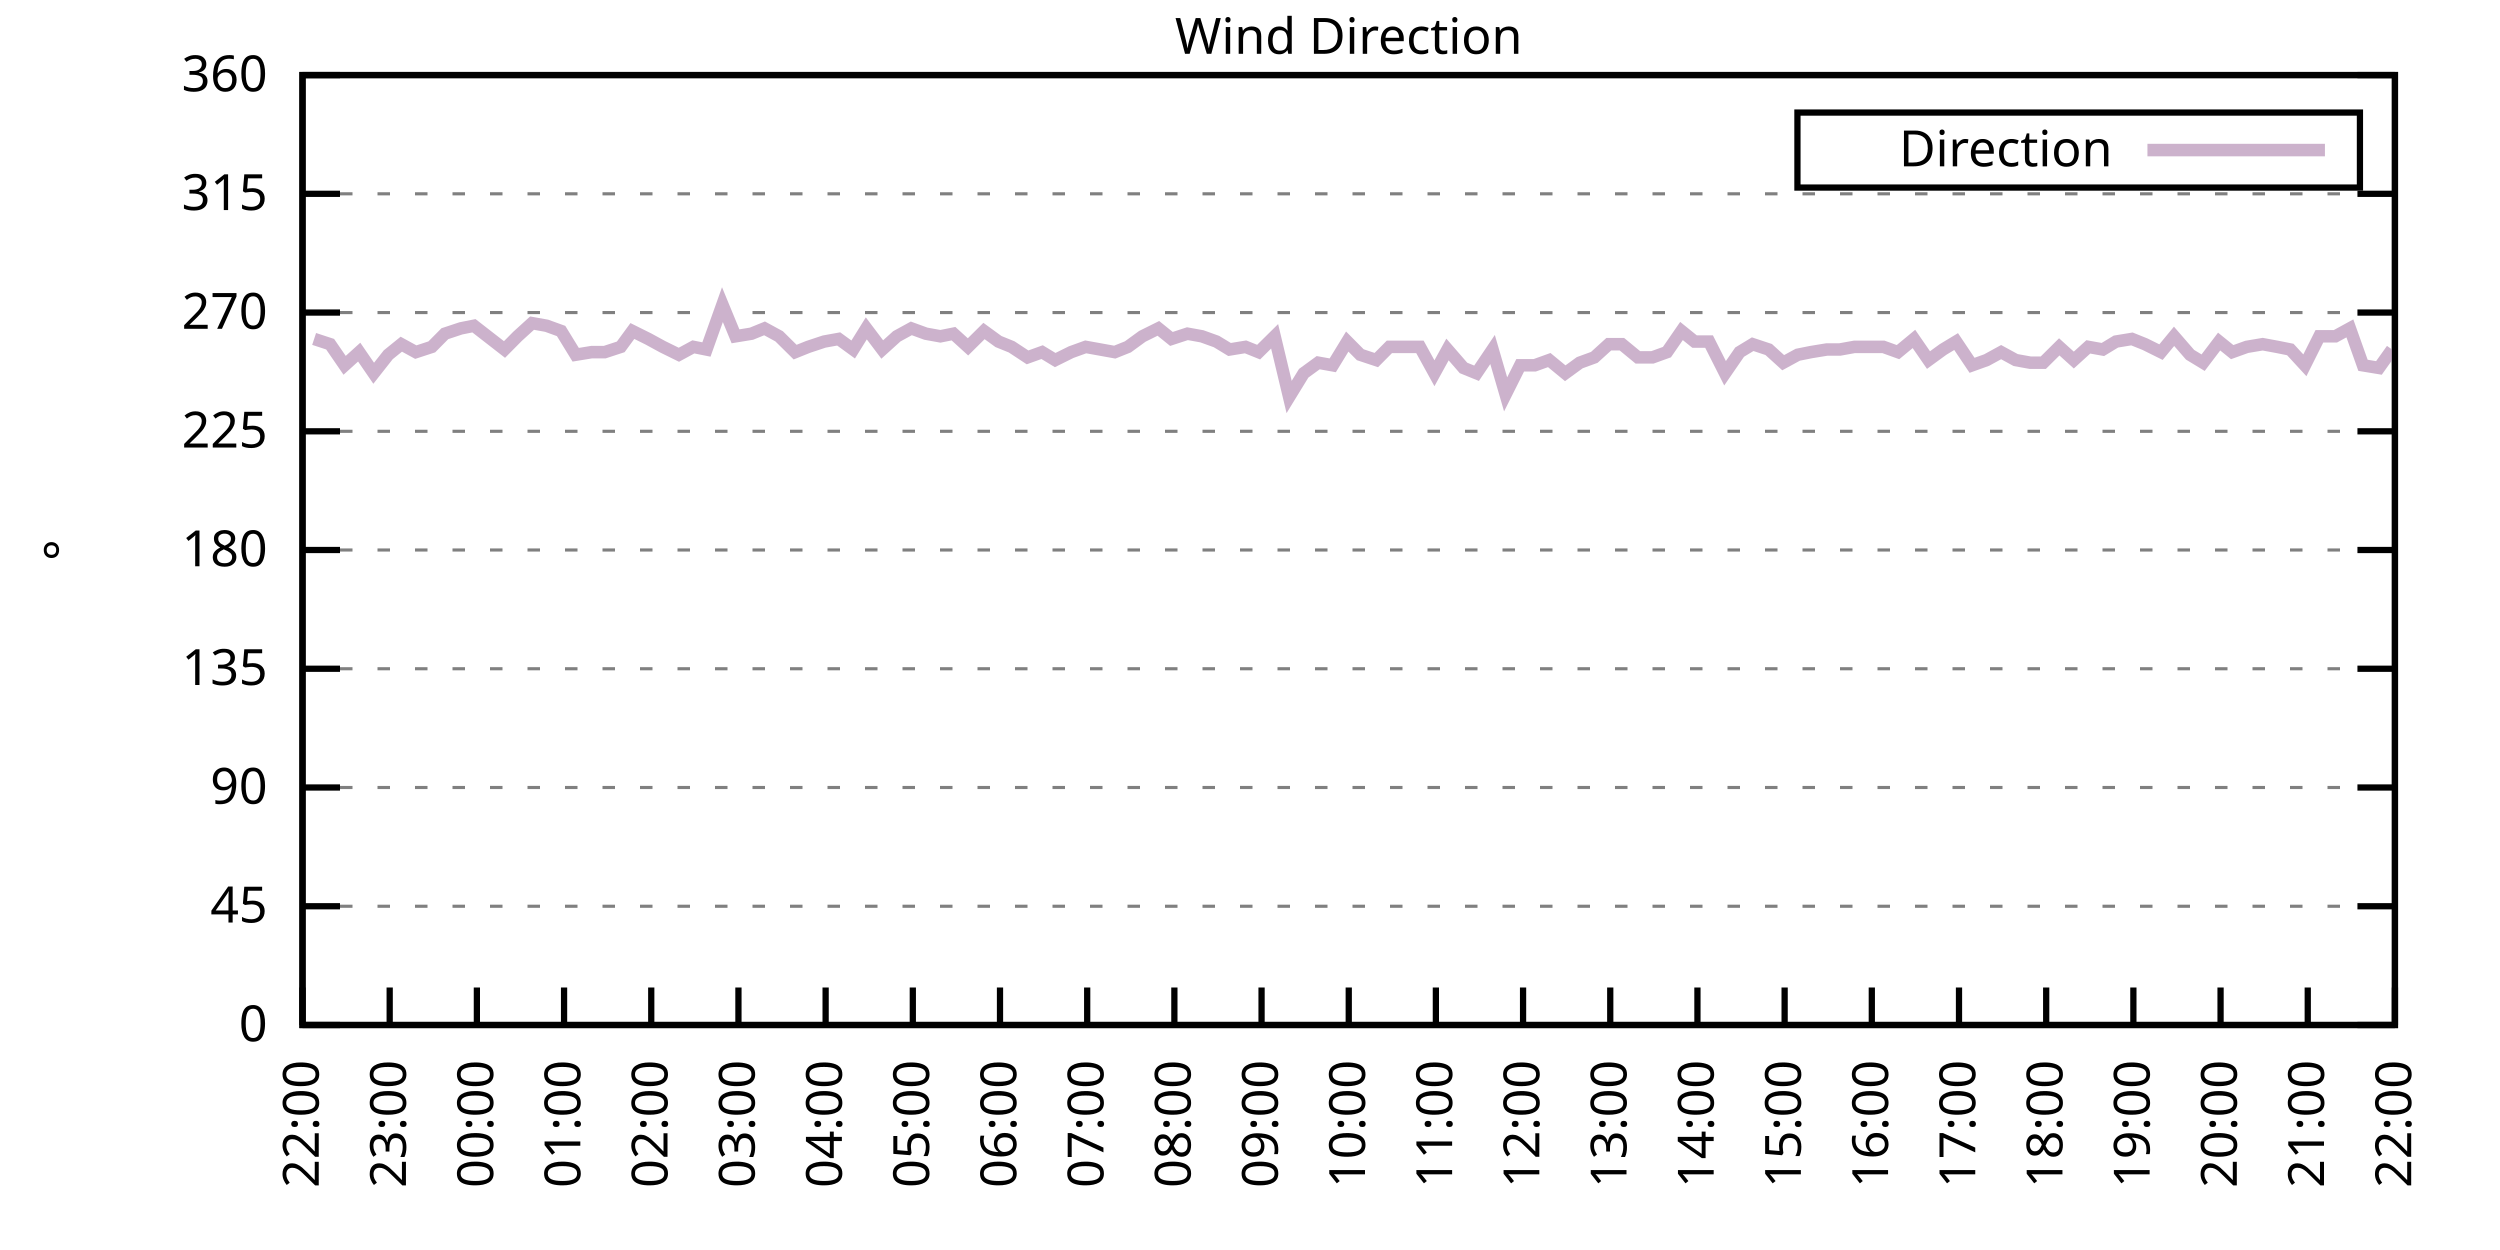
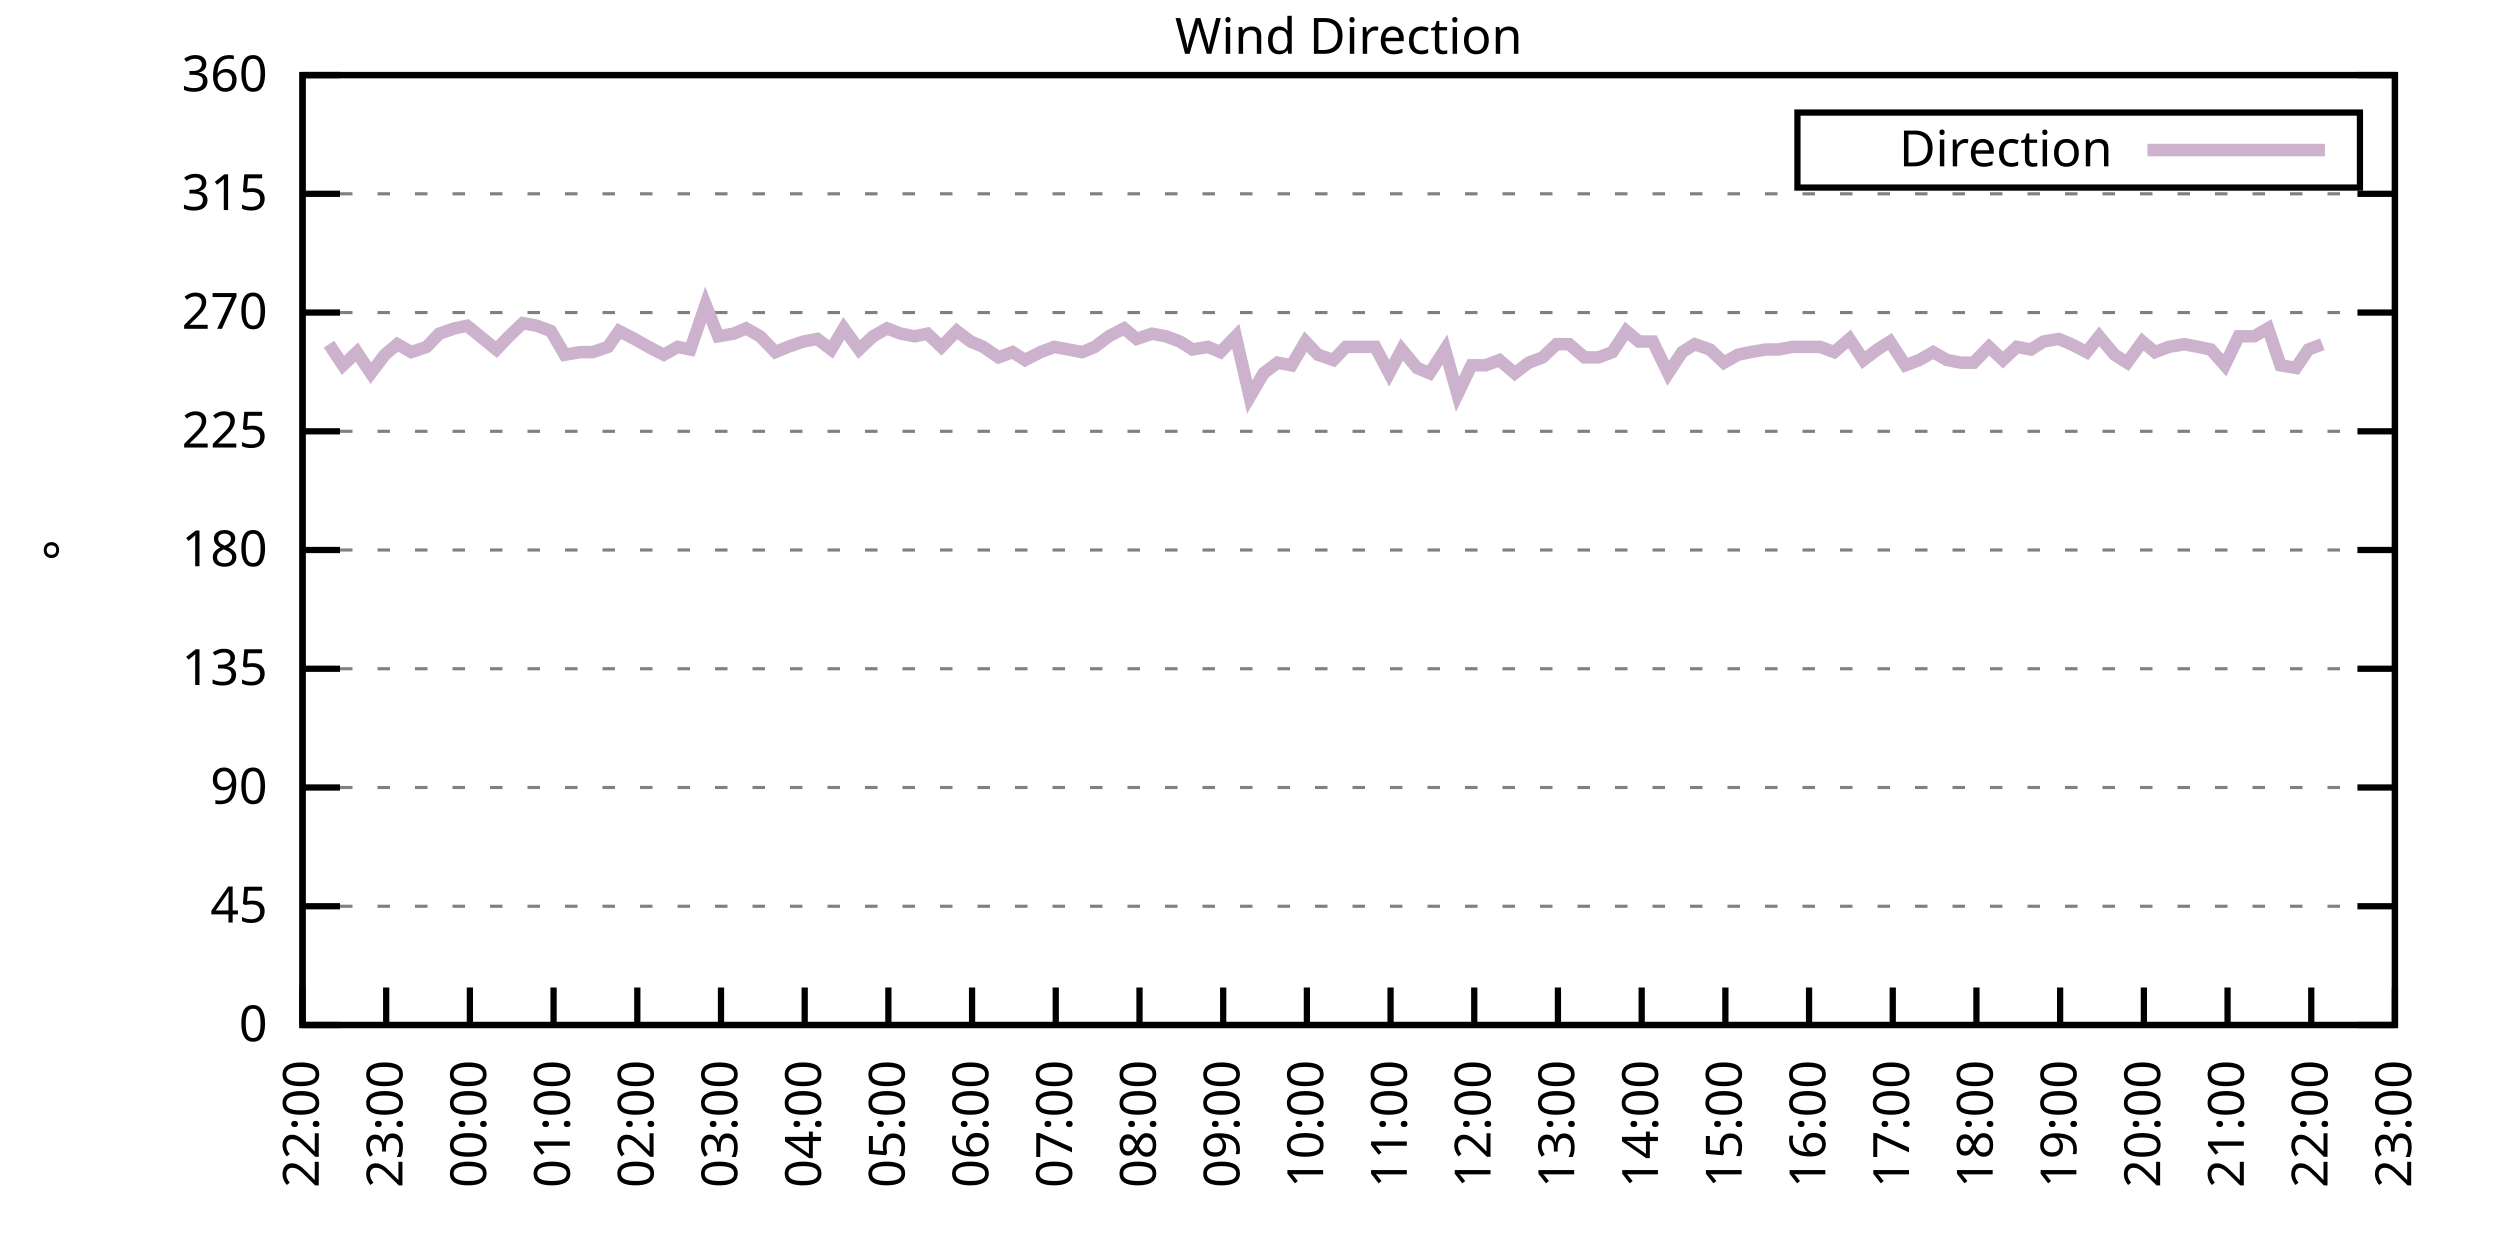
<svg xmlns="http://www.w3.org/2000/svg" xmlns:xlink="http://www.w3.org/1999/xlink" width="400" height="200" viewBox="0 0 400 200">
  <g id="gnuplot_canvas">
    <rect x="0" y="0" width="400" height="200" fill="none" />
    <defs>
      <circle id="gpDot" r="0.5" stroke-width="0.5" stroke="currentColor" />
      <path id="gpPt0" stroke-width="0.333" stroke="currentColor" d="M-1,0 h2 M0,-1 v2" />
      <path id="gpPt1" stroke-width="0.333" stroke="currentColor" d="M-1,-1 L1,1 M1,-1 L-1,1" />
      <path id="gpPt2" stroke-width="0.333" stroke="currentColor" d="M-1,0 L1,0 M0,-1 L0,1 M-1,-1 L1,1 M-1,1 L1,-1" />
      <rect id="gpPt3" stroke-width="0.333" stroke="currentColor" x="-1" y="-1" width="2" height="2" />
      <rect id="gpPt4" stroke-width="0.333" stroke="currentColor" fill="currentColor" x="-1" y="-1" width="2" height="2" />
      <circle id="gpPt5" stroke-width="0.333" stroke="currentColor" cx="0" cy="0" r="1" />
      <use xlink:href="#gpPt5" id="gpPt6" fill="currentColor" stroke="none" />
      <path id="gpPt7" stroke-width="0.333" stroke="currentColor" d="M0,-1.33 L-1.33,0.67 L1.33,0.67 z" />
      <use xlink:href="#gpPt7" id="gpPt8" fill="currentColor" stroke="none" />
      <use xlink:href="#gpPt7" id="gpPt9" stroke="currentColor" transform="rotate(180)" />
      <use xlink:href="#gpPt9" id="gpPt10" fill="currentColor" stroke="none" />
      <use xlink:href="#gpPt3" id="gpPt11" stroke="currentColor" transform="rotate(45)" />
      <use xlink:href="#gpPt11" id="gpPt12" fill="currentColor" stroke="none" />
      <path id="gpPt13" stroke-width="0.333" stroke="currentColor" d="M0,1.330 L1.265,0.411 L0.782,-1.067 L-0.782,-1.076 L-1.265,0.411 z" />
      <use xlink:href="#gpPt13" id="gpPt14" fill="currentColor" stroke="none" />
      <filter id="textbox" filterUnits="objectBoundingBox" x="0" y="0" height="1" width="1">
        <feFlood flood-color="white" flood-opacity="1" result="bgnd" />
        <feComposite in="SourceGraphic" in2="bgnd" operator="atop" />
      </filter>
      <filter id="greybox" filterUnits="objectBoundingBox" x="0" y="0" height="1" width="1">
        <feFlood flood-color="lightgrey" flood-opacity="1" result="grey" />
        <feComposite in="SourceGraphic" in2="grey" operator="atop" />
      </filter>
    </defs>
    <g fill="none" color="white" stroke="currentColor" stroke-width="1.00" stroke-linecap="butt" stroke-linejoin="miter">
</g>
    <g fill="none" color="black" stroke="currentColor" stroke-width="1.00" stroke-linecap="butt" stroke-linejoin="miter">
      <g stroke="none" shape-rendering="crispEdges">
        <polygon fill="rgb(255, 255, 255)" points="48.40,164.00 383.18,164.00 383.18,12.02 48.40,12.02 " />
      </g>
    </g>
    <g fill="none" color="black" stroke="currentColor" stroke-width="1.00" stroke-linecap="butt" stroke-linejoin="miter">
</g>
    <g fill="none" color="black" stroke="black" stroke-width="0.50" stroke-linecap="butt" stroke-linejoin="miter">
</g>
    <g fill="none" color="gray" stroke="currentColor" stroke-width="0.50" stroke-linecap="butt" stroke-linejoin="miter">
      <path stroke="gray" stroke-dasharray="2,4" class="gridline" d="M48.40,164.00 L383.19,164.00  " />
    </g>
    <g fill="none" color="gray" stroke="gray" stroke-width="1.00" stroke-linecap="butt" stroke-linejoin="miter">
</g>
    <g fill="none" color="black" stroke="currentColor" stroke-width="1.00" stroke-linecap="butt" stroke-linejoin="miter">
      <path stroke="black" d="M48.40,164.00 L54.40,164.00 M383.19,164.00 L377.19,164.00  " />
      <g transform="translate(42.80,166.60)" stroke="none" fill="black" font-family="Sans" font-size="8.00" text-anchor="end">
        <text>
          <tspan font-family="Sans"> 0</tspan>
        </text>
      </g>
    </g>
    <g fill="none" color="black" stroke="currentColor" stroke-width="1.00" stroke-linecap="butt" stroke-linejoin="miter">
</g>
    <g fill="none" color="black" stroke="black" stroke-width="0.50" stroke-linecap="butt" stroke-linejoin="miter">
</g>
    <g fill="none" color="gray" stroke="currentColor" stroke-width="0.50" stroke-linecap="butt" stroke-linejoin="miter">
      <path stroke="gray" stroke-dasharray="2,4" class="gridline" d="M48.40,145.00 L383.19,145.00  " />
    </g>
    <g fill="none" color="gray" stroke="gray" stroke-width="1.00" stroke-linecap="butt" stroke-linejoin="miter">
</g>
    <g fill="none" color="black" stroke="currentColor" stroke-width="1.00" stroke-linecap="butt" stroke-linejoin="miter">
      <path stroke="black" d="M48.40,145.00 L54.40,145.00 M383.19,145.00 L377.19,145.00  " />
      <g transform="translate(42.80,147.60)" stroke="none" fill="black" font-family="Sans" font-size="8.00" text-anchor="end">
        <text>
          <tspan font-family="Sans"> 45</tspan>
        </text>
      </g>
    </g>
    <g fill="none" color="black" stroke="currentColor" stroke-width="1.00" stroke-linecap="butt" stroke-linejoin="miter">
</g>
    <g fill="none" color="black" stroke="black" stroke-width="0.50" stroke-linecap="butt" stroke-linejoin="miter">
</g>
    <g fill="none" color="gray" stroke="currentColor" stroke-width="0.50" stroke-linecap="butt" stroke-linejoin="miter">
      <path stroke="gray" stroke-dasharray="2,4" class="gridline" d="M48.40,126.00 L383.19,126.00  " />
    </g>
    <g fill="none" color="gray" stroke="gray" stroke-width="1.00" stroke-linecap="butt" stroke-linejoin="miter">
</g>
    <g fill="none" color="black" stroke="currentColor" stroke-width="1.00" stroke-linecap="butt" stroke-linejoin="miter">
      <path stroke="black" d="M48.40,126.00 L54.40,126.00 M383.19,126.00 L377.19,126.00  " />
      <g transform="translate(42.80,128.60)" stroke="none" fill="black" font-family="Sans" font-size="8.00" text-anchor="end">
        <text>
          <tspan font-family="Sans"> 90</tspan>
        </text>
      </g>
    </g>
    <g fill="none" color="black" stroke="currentColor" stroke-width="1.00" stroke-linecap="butt" stroke-linejoin="miter">
</g>
    <g fill="none" color="black" stroke="black" stroke-width="0.50" stroke-linecap="butt" stroke-linejoin="miter">
</g>
    <g fill="none" color="gray" stroke="currentColor" stroke-width="0.50" stroke-linecap="butt" stroke-linejoin="miter">
      <path stroke="gray" stroke-dasharray="2,4" class="gridline" d="M48.40,107.00 L383.19,107.00  " />
    </g>
    <g fill="none" color="gray" stroke="gray" stroke-width="1.00" stroke-linecap="butt" stroke-linejoin="miter">
</g>
    <g fill="none" color="black" stroke="currentColor" stroke-width="1.00" stroke-linecap="butt" stroke-linejoin="miter">
      <path stroke="black" d="M48.40,107.00 L54.40,107.00 M383.19,107.00 L377.19,107.00  " />
      <g transform="translate(42.80,109.60)" stroke="none" fill="black" font-family="Sans" font-size="8.00" text-anchor="end">
        <text>
          <tspan font-family="Sans"> 135</tspan>
        </text>
      </g>
    </g>
    <g fill="none" color="black" stroke="currentColor" stroke-width="1.00" stroke-linecap="butt" stroke-linejoin="miter">
</g>
    <g fill="none" color="black" stroke="black" stroke-width="0.50" stroke-linecap="butt" stroke-linejoin="miter">
</g>
    <g fill="none" color="gray" stroke="currentColor" stroke-width="0.50" stroke-linecap="butt" stroke-linejoin="miter">
      <path stroke="gray" stroke-dasharray="2,4" class="gridline" d="M48.40,88.00 L383.19,88.00  " />
    </g>
    <g fill="none" color="gray" stroke="gray" stroke-width="1.00" stroke-linecap="butt" stroke-linejoin="miter">
</g>
    <g fill="none" color="black" stroke="currentColor" stroke-width="1.00" stroke-linecap="butt" stroke-linejoin="miter">
      <path stroke="black" d="M48.40,88.00 L54.40,88.00 M383.19,88.00 L377.19,88.00  " />
      <g transform="translate(42.80,90.60)" stroke="none" fill="black" font-family="Sans" font-size="8.00" text-anchor="end">
        <text>
          <tspan font-family="Sans"> 180</tspan>
        </text>
      </g>
    </g>
    <g fill="none" color="black" stroke="currentColor" stroke-width="1.00" stroke-linecap="butt" stroke-linejoin="miter">
</g>
    <g fill="none" color="black" stroke="black" stroke-width="0.50" stroke-linecap="butt" stroke-linejoin="miter">
</g>
    <g fill="none" color="gray" stroke="currentColor" stroke-width="0.50" stroke-linecap="butt" stroke-linejoin="miter">
      <path stroke="gray" stroke-dasharray="2,4" class="gridline" d="M48.40,69.01 L383.19,69.01  " />
    </g>
    <g fill="none" color="gray" stroke="gray" stroke-width="1.00" stroke-linecap="butt" stroke-linejoin="miter">
</g>
    <g fill="none" color="black" stroke="currentColor" stroke-width="1.00" stroke-linecap="butt" stroke-linejoin="miter">
      <path stroke="black" d="M48.40,69.01 L54.40,69.01 M383.19,69.01 L377.19,69.01  " />
      <g transform="translate(42.80,71.61)" stroke="none" fill="black" font-family="Sans" font-size="8.00" text-anchor="end">
        <text>
          <tspan font-family="Sans"> 225</tspan>
        </text>
      </g>
    </g>
    <g fill="none" color="black" stroke="currentColor" stroke-width="1.00" stroke-linecap="butt" stroke-linejoin="miter">
</g>
    <g fill="none" color="black" stroke="black" stroke-width="0.50" stroke-linecap="butt" stroke-linejoin="miter">
</g>
    <g fill="none" color="gray" stroke="currentColor" stroke-width="0.50" stroke-linecap="butt" stroke-linejoin="miter">
      <path stroke="gray" stroke-dasharray="2,4" class="gridline" d="M48.40,50.01 L383.19,50.01  " />
    </g>
    <g fill="none" color="gray" stroke="gray" stroke-width="1.00" stroke-linecap="butt" stroke-linejoin="miter">
</g>
    <g fill="none" color="black" stroke="currentColor" stroke-width="1.00" stroke-linecap="butt" stroke-linejoin="miter">
      <path stroke="black" d="M48.40,50.01 L54.40,50.01 M383.19,50.01 L377.19,50.01  " />
      <g transform="translate(42.80,52.61)" stroke="none" fill="black" font-family="Sans" font-size="8.00" text-anchor="end">
        <text>
          <tspan font-family="Sans"> 270</tspan>
        </text>
      </g>
    </g>
    <g fill="none" color="black" stroke="currentColor" stroke-width="1.00" stroke-linecap="butt" stroke-linejoin="miter">
</g>
    <g fill="none" color="black" stroke="black" stroke-width="0.50" stroke-linecap="butt" stroke-linejoin="miter">
</g>
    <g fill="none" color="gray" stroke="currentColor" stroke-width="0.50" stroke-linecap="butt" stroke-linejoin="miter">
      <path stroke="gray" stroke-dasharray="2,4" class="gridline" d="M48.40,31.01 L383.19,31.01  " />
    </g>
    <g fill="none" color="gray" stroke="gray" stroke-width="1.00" stroke-linecap="butt" stroke-linejoin="miter">
</g>
    <g fill="none" color="black" stroke="currentColor" stroke-width="1.00" stroke-linecap="butt" stroke-linejoin="miter">
      <path stroke="black" d="M48.40,31.01 L54.40,31.01 M383.19,31.01 L377.19,31.01  " />
      <g transform="translate(42.80,33.61)" stroke="none" fill="black" font-family="Sans" font-size="8.00" text-anchor="end">
        <text>
          <tspan font-family="Sans"> 315</tspan>
        </text>
      </g>
    </g>
    <g fill="none" color="black" stroke="currentColor" stroke-width="1.00" stroke-linecap="butt" stroke-linejoin="miter">
</g>
    <g fill="none" color="black" stroke="black" stroke-width="0.50" stroke-linecap="butt" stroke-linejoin="miter">
</g>
    <g fill="none" color="gray" stroke="currentColor" stroke-width="0.50" stroke-linecap="butt" stroke-linejoin="miter">
      <path stroke="gray" stroke-dasharray="2,4" class="gridline" d="M48.40,12.01 L383.19,12.01  " />
    </g>
    <g fill="none" color="gray" stroke="gray" stroke-width="1.00" stroke-linecap="butt" stroke-linejoin="miter">
</g>
    <g fill="none" color="black" stroke="currentColor" stroke-width="1.00" stroke-linecap="butt" stroke-linejoin="miter">
      <path stroke="black" d="M48.40,12.01 L54.40,12.01 M383.19,12.01 L377.19,12.01  " />
      <g transform="translate(42.80,14.61)" stroke="none" fill="black" font-family="Sans" font-size="8.00" text-anchor="end">
        <text>
          <tspan font-family="Sans"> 360</tspan>
        </text>
      </g>
    </g>
    <g fill="none" color="black" stroke="currentColor" stroke-width="1.00" stroke-linecap="butt" stroke-linejoin="miter">
      <path stroke="black" d="M48.40,164.00 L48.40,158.00  " />
      <g transform="translate(51.00,169.60) rotate(270.00)" stroke="none" fill="black" font-family="Sans" font-size="8.00" text-anchor="end">
        <text>
          <tspan font-family="Sans">22:00</tspan>
        </text>
      </g>
    </g>
    <g fill="none" color="black" stroke="currentColor" stroke-width="1.00" stroke-linecap="butt" stroke-linejoin="miter">
-       <path stroke="black" d="M62.35,164.00 L62.35,158.00  " />
-       <g transform="translate(64.95,169.60) rotate(270.00)" stroke="none" fill="black" font-family="Sans" font-size="8.00" text-anchor="end">
+       <path stroke="black" d="M61.79,164.00 L61.79,158.00  " />
+       <g transform="translate(64.39,169.60) rotate(270.00)" stroke="none" fill="black" font-family="Sans" font-size="8.00" text-anchor="end">
        <text>
          <tspan font-family="Sans">23:00</tspan>
        </text>
      </g>
    </g>
    <g fill="none" color="black" stroke="currentColor" stroke-width="1.00" stroke-linecap="butt" stroke-linejoin="miter">
-       <path stroke="black" d="M76.30,164.00 L76.30,158.00  " />
-       <g transform="translate(78.90,169.60) rotate(270.00)" stroke="none" fill="black" font-family="Sans" font-size="8.00" text-anchor="end">
+       <path stroke="black" d="M75.18,164.00 L75.18,158.00  " />
+       <g transform="translate(77.78,169.60) rotate(270.00)" stroke="none" fill="black" font-family="Sans" font-size="8.00" text-anchor="end">
        <text>
          <tspan font-family="Sans">00:00</tspan>
        </text>
      </g>
    </g>
    <g fill="none" color="black" stroke="currentColor" stroke-width="1.00" stroke-linecap="butt" stroke-linejoin="miter">
-       <path stroke="black" d="M90.25,164.00 L90.25,158.00  " />
-       <g transform="translate(92.85,169.60) rotate(270.00)" stroke="none" fill="black" font-family="Sans" font-size="8.00" text-anchor="end">
+       <path stroke="black" d="M88.57,164.00 L88.57,158.00  " />
+       <g transform="translate(91.17,169.60) rotate(270.00)" stroke="none" fill="black" font-family="Sans" font-size="8.00" text-anchor="end">
        <text>
          <tspan font-family="Sans">01:00</tspan>
        </text>
      </g>
    </g>
    <g fill="none" color="black" stroke="currentColor" stroke-width="1.00" stroke-linecap="butt" stroke-linejoin="miter">
-       <path stroke="black" d="M104.20,164.00 L104.20,158.00  " />
-       <g transform="translate(106.80,169.60) rotate(270.00)" stroke="none" fill="black" font-family="Sans" font-size="8.00" text-anchor="end">
+       <path stroke="black" d="M101.97,164.00 L101.97,158.00  " />
+       <g transform="translate(104.57,169.60) rotate(270.00)" stroke="none" fill="black" font-family="Sans" font-size="8.00" text-anchor="end">
        <text>
          <tspan font-family="Sans">02:00</tspan>
        </text>
      </g>
    </g>
    <g fill="none" color="black" stroke="currentColor" stroke-width="1.00" stroke-linecap="butt" stroke-linejoin="miter">
-       <path stroke="black" d="M118.15,164.00 L118.15,158.00  " />
-       <g transform="translate(120.75,169.60) rotate(270.00)" stroke="none" fill="black" font-family="Sans" font-size="8.00" text-anchor="end">
+       <path stroke="black" d="M115.36,164.00 L115.36,158.00  " />
+       <g transform="translate(117.96,169.60) rotate(270.00)" stroke="none" fill="black" font-family="Sans" font-size="8.00" text-anchor="end">
        <text>
          <tspan font-family="Sans">03:00</tspan>
        </text>
      </g>
    </g>
    <g fill="none" color="black" stroke="currentColor" stroke-width="1.00" stroke-linecap="butt" stroke-linejoin="miter">
-       <path stroke="black" d="M132.10,164.00 L132.10,158.00  " />
-       <g transform="translate(134.70,169.60) rotate(270.00)" stroke="none" fill="black" font-family="Sans" font-size="8.00" text-anchor="end">
+       <path stroke="black" d="M128.75,164.00 L128.75,158.00  " />
+       <g transform="translate(131.35,169.60) rotate(270.00)" stroke="none" fill="black" font-family="Sans" font-size="8.00" text-anchor="end">
        <text>
          <tspan font-family="Sans">04:00</tspan>
        </text>
      </g>
    </g>
    <g fill="none" color="black" stroke="currentColor" stroke-width="1.00" stroke-linecap="butt" stroke-linejoin="miter">
-       <path stroke="black" d="M146.05,164.00 L146.05,158.00  " />
-       <g transform="translate(148.65,169.60) rotate(270.00)" stroke="none" fill="black" font-family="Sans" font-size="8.00" text-anchor="end">
+       <path stroke="black" d="M142.14,164.00 L142.14,158.00  " />
+       <g transform="translate(144.74,169.60) rotate(270.00)" stroke="none" fill="black" font-family="Sans" font-size="8.00" text-anchor="end">
        <text>
          <tspan font-family="Sans">05:00</tspan>
        </text>
      </g>
    </g>
    <g fill="none" color="black" stroke="currentColor" stroke-width="1.00" stroke-linecap="butt" stroke-linejoin="miter">
-       <path stroke="black" d="M160.00,164.00 L160.00,158.00  " />
-       <g transform="translate(162.60,169.60) rotate(270.00)" stroke="none" fill="black" font-family="Sans" font-size="8.00" text-anchor="end">
+       <path stroke="black" d="M155.53,164.00 L155.53,158.00  " />
+       <g transform="translate(158.13,169.60) rotate(270.00)" stroke="none" fill="black" font-family="Sans" font-size="8.00" text-anchor="end">
        <text>
          <tspan font-family="Sans">06:00</tspan>
        </text>
      </g>
    </g>
    <g fill="none" color="black" stroke="currentColor" stroke-width="1.00" stroke-linecap="butt" stroke-linejoin="miter">
-       <path stroke="black" d="M173.95,164.00 L173.95,158.00  " />
-       <g transform="translate(176.55,169.60) rotate(270.00)" stroke="none" fill="black" font-family="Sans" font-size="8.00" text-anchor="end">
+       <path stroke="black" d="M168.92,164.00 L168.92,158.00  " />
+       <g transform="translate(171.52,169.60) rotate(270.00)" stroke="none" fill="black" font-family="Sans" font-size="8.00" text-anchor="end">
        <text>
          <tspan font-family="Sans">07:00</tspan>
        </text>
      </g>
    </g>
    <g fill="none" color="black" stroke="currentColor" stroke-width="1.00" stroke-linecap="butt" stroke-linejoin="miter">
-       <path stroke="black" d="M187.90,164.00 L187.90,158.00  " />
-       <g transform="translate(190.50,169.60) rotate(270.00)" stroke="none" fill="black" font-family="Sans" font-size="8.00" text-anchor="end">
+       <path stroke="black" d="M182.32,164.00 L182.32,158.00  " />
+       <g transform="translate(184.92,169.60) rotate(270.00)" stroke="none" fill="black" font-family="Sans" font-size="8.00" text-anchor="end">
        <text>
          <tspan font-family="Sans">08:00</tspan>
        </text>
      </g>
    </g>
    <g fill="none" color="black" stroke="currentColor" stroke-width="1.00" stroke-linecap="butt" stroke-linejoin="miter">
-       <path stroke="black" d="M201.85,164.00 L201.85,158.00  " />
-       <g transform="translate(204.45,169.60) rotate(270.00)" stroke="none" fill="black" font-family="Sans" font-size="8.00" text-anchor="end">
+       <path stroke="black" d="M195.71,164.00 L195.71,158.00  " />
+       <g transform="translate(198.31,169.60) rotate(270.00)" stroke="none" fill="black" font-family="Sans" font-size="8.00" text-anchor="end">
        <text>
          <tspan font-family="Sans">09:00</tspan>
        </text>
      </g>
    </g>
    <g fill="none" color="black" stroke="currentColor" stroke-width="1.00" stroke-linecap="butt" stroke-linejoin="miter">
-       <path stroke="black" d="M215.80,164.00 L215.80,158.00  " />
-       <g transform="translate(218.40,169.60) rotate(270.00)" stroke="none" fill="black" font-family="Sans" font-size="8.00" text-anchor="end">
+       <path stroke="black" d="M209.10,164.00 L209.10,158.00  " />
+       <g transform="translate(211.70,169.60) rotate(270.00)" stroke="none" fill="black" font-family="Sans" font-size="8.00" text-anchor="end">
        <text>
          <tspan font-family="Sans">10:00</tspan>
        </text>
      </g>
    </g>
    <g fill="none" color="black" stroke="currentColor" stroke-width="1.00" stroke-linecap="butt" stroke-linejoin="miter">
-       <path stroke="black" d="M229.74,164.00 L229.74,158.00  " />
-       <g transform="translate(232.34,169.60) rotate(270.00)" stroke="none" fill="black" font-family="Sans" font-size="8.00" text-anchor="end">
+       <path stroke="black" d="M222.49,164.00 L222.49,158.00  " />
+       <g transform="translate(225.09,169.60) rotate(270.00)" stroke="none" fill="black" font-family="Sans" font-size="8.00" text-anchor="end">
        <text>
          <tspan font-family="Sans">11:00</tspan>
        </text>
      </g>
    </g>
    <g fill="none" color="black" stroke="currentColor" stroke-width="1.00" stroke-linecap="butt" stroke-linejoin="miter">
-       <path stroke="black" d="M243.69,164.00 L243.69,158.00  " />
-       <g transform="translate(246.29,169.60) rotate(270.00)" stroke="none" fill="black" font-family="Sans" font-size="8.00" text-anchor="end">
+       <path stroke="black" d="M235.88,164.00 L235.88,158.00  " />
+       <g transform="translate(238.48,169.60) rotate(270.00)" stroke="none" fill="black" font-family="Sans" font-size="8.00" text-anchor="end">
        <text>
          <tspan font-family="Sans">12:00</tspan>
        </text>
      </g>
    </g>
    <g fill="none" color="black" stroke="currentColor" stroke-width="1.00" stroke-linecap="butt" stroke-linejoin="miter">
-       <path stroke="black" d="M257.64,164.00 L257.64,158.00  " />
-       <g transform="translate(260.24,169.60) rotate(270.00)" stroke="none" fill="black" font-family="Sans" font-size="8.00" text-anchor="end">
+       <path stroke="black" d="M249.27,164.00 L249.27,158.00  " />
+       <g transform="translate(251.87,169.60) rotate(270.00)" stroke="none" fill="black" font-family="Sans" font-size="8.00" text-anchor="end">
        <text>
          <tspan font-family="Sans">13:00</tspan>
        </text>
      </g>
    </g>
    <g fill="none" color="black" stroke="currentColor" stroke-width="1.00" stroke-linecap="butt" stroke-linejoin="miter">
-       <path stroke="black" d="M271.59,164.00 L271.59,158.00  " />
-       <g transform="translate(274.19,169.60) rotate(270.00)" stroke="none" fill="black" font-family="Sans" font-size="8.00" text-anchor="end">
+       <path stroke="black" d="M262.67,164.00 L262.67,158.00  " />
+       <g transform="translate(265.27,169.60) rotate(270.00)" stroke="none" fill="black" font-family="Sans" font-size="8.00" text-anchor="end">
        <text>
          <tspan font-family="Sans">14:00</tspan>
        </text>
      </g>
    </g>
    <g fill="none" color="black" stroke="currentColor" stroke-width="1.00" stroke-linecap="butt" stroke-linejoin="miter">
-       <path stroke="black" d="M285.54,164.00 L285.54,158.00  " />
-       <g transform="translate(288.14,169.60) rotate(270.00)" stroke="none" fill="black" font-family="Sans" font-size="8.00" text-anchor="end">
+       <path stroke="black" d="M276.06,164.00 L276.06,158.00  " />
+       <g transform="translate(278.66,169.60) rotate(270.00)" stroke="none" fill="black" font-family="Sans" font-size="8.00" text-anchor="end">
        <text>
          <tspan font-family="Sans">15:00</tspan>
        </text>
      </g>
    </g>
    <g fill="none" color="black" stroke="currentColor" stroke-width="1.00" stroke-linecap="butt" stroke-linejoin="miter">
-       <path stroke="black" d="M299.49,164.00 L299.49,158.00  " />
-       <g transform="translate(302.09,169.60) rotate(270.00)" stroke="none" fill="black" font-family="Sans" font-size="8.00" text-anchor="end">
+       <path stroke="black" d="M289.45,164.00 L289.45,158.00  " />
+       <g transform="translate(292.05,169.60) rotate(270.00)" stroke="none" fill="black" font-family="Sans" font-size="8.00" text-anchor="end">
        <text>
          <tspan font-family="Sans">16:00</tspan>
        </text>
      </g>
    </g>
    <g fill="none" color="black" stroke="currentColor" stroke-width="1.00" stroke-linecap="butt" stroke-linejoin="miter">
-       <path stroke="black" d="M313.44,164.00 L313.44,158.00  " />
-       <g transform="translate(316.04,169.60) rotate(270.00)" stroke="none" fill="black" font-family="Sans" font-size="8.00" text-anchor="end">
+       <path stroke="black" d="M302.84,164.00 L302.84,158.00  " />
+       <g transform="translate(305.44,169.60) rotate(270.00)" stroke="none" fill="black" font-family="Sans" font-size="8.00" text-anchor="end">
        <text>
          <tspan font-family="Sans">17:00</tspan>
        </text>
      </g>
    </g>
    <g fill="none" color="black" stroke="currentColor" stroke-width="1.00" stroke-linecap="butt" stroke-linejoin="miter">
-       <path stroke="black" d="M327.39,164.00 L327.39,158.00  " />
-       <g transform="translate(329.99,169.60) rotate(270.00)" stroke="none" fill="black" font-family="Sans" font-size="8.00" text-anchor="end">
+       <path stroke="black" d="M316.23,164.00 L316.23,158.00  " />
+       <g transform="translate(318.83,169.60) rotate(270.00)" stroke="none" fill="black" font-family="Sans" font-size="8.00" text-anchor="end">
        <text>
          <tspan font-family="Sans">18:00</tspan>
        </text>
      </g>
    </g>
    <g fill="none" color="black" stroke="currentColor" stroke-width="1.00" stroke-linecap="butt" stroke-linejoin="miter">
-       <path stroke="black" d="M341.34,164.00 L341.34,158.00  " />
-       <g transform="translate(343.94,169.60) rotate(270.00)" stroke="none" fill="black" font-family="Sans" font-size="8.00" text-anchor="end">
+       <path stroke="black" d="M329.62,164.00 L329.62,158.00  " />
+       <g transform="translate(332.22,169.60) rotate(270.00)" stroke="none" fill="black" font-family="Sans" font-size="8.00" text-anchor="end">
        <text>
          <tspan font-family="Sans">19:00</tspan>
        </text>
      </g>
    </g>
    <g fill="none" color="black" stroke="currentColor" stroke-width="1.00" stroke-linecap="butt" stroke-linejoin="miter">
-       <path stroke="black" d="M355.29,164.00 L355.29,158.00  " />
-       <g transform="translate(357.89,169.60) rotate(270.00)" stroke="none" fill="black" font-family="Sans" font-size="8.00" text-anchor="end">
+       <path stroke="black" d="M343.02,164.00 L343.02,158.00  " />
+       <g transform="translate(345.62,169.60) rotate(270.00)" stroke="none" fill="black" font-family="Sans" font-size="8.00" text-anchor="end">
        <text>
          <tspan font-family="Sans">20:00</tspan>
        </text>
      </g>
    </g>
    <g fill="none" color="black" stroke="currentColor" stroke-width="1.00" stroke-linecap="butt" stroke-linejoin="miter">
-       <path stroke="black" d="M369.24,164.00 L369.24,158.00  " />
-       <g transform="translate(371.84,169.60) rotate(270.00)" stroke="none" fill="black" font-family="Sans" font-size="8.00" text-anchor="end">
+       <path stroke="black" d="M356.41,164.00 L356.41,158.00  " />
+       <g transform="translate(359.01,169.60) rotate(270.00)" stroke="none" fill="black" font-family="Sans" font-size="8.00" text-anchor="end">
        <text>
          <tspan font-family="Sans">21:00</tspan>
+         </text>
+       </g>
+     </g>
+     <g fill="none" color="black" stroke="currentColor" stroke-width="1.00" stroke-linecap="butt" stroke-linejoin="miter">
+       <path stroke="black" d="M369.80,164.00 L369.80,158.00  " />
+       <g transform="translate(372.40,169.60) rotate(270.00)" stroke="none" fill="black" font-family="Sans" font-size="8.00" text-anchor="end">
+         <text>
+           <tspan font-family="Sans">22:00</tspan>
        </text>
      </g>
    </g>
    <g fill="none" color="black" stroke="currentColor" stroke-width="1.00" stroke-linecap="butt" stroke-linejoin="miter">
      <path stroke="black" d="M383.19,164.00 L383.19,158.00  " />
      <g transform="translate(385.79,169.60) rotate(270.00)" stroke="none" fill="black" font-family="Sans" font-size="8.00" text-anchor="end">
        <text>
-           <tspan font-family="Sans">22:00</tspan>
+           <tspan font-family="Sans">23:00</tspan>
        </text>
      </g>
    </g>
    <g fill="none" color="black" stroke="currentColor" stroke-width="1.00" stroke-linecap="butt" stroke-linejoin="miter">
</g>
    <g fill="none" color="black" stroke="currentColor" stroke-width="1.00" stroke-linecap="butt" stroke-linejoin="miter">
      <path stroke="black" d="M48.40,12.01 L48.40,164.00 L383.19,164.00 L383.19,12.01 L48.40,12.01 Z  " />
    </g>
    <g fill="none" color="black" stroke="currentColor" stroke-width="1.00" stroke-linecap="butt" stroke-linejoin="miter">
</g>
    <g fill="none" color="black" stroke="currentColor" stroke-width="1.00" stroke-linecap="butt" stroke-linejoin="miter">
      <path stroke="black" d="M287.59,30.01 L287.59,18.01 L377.59,18.01 L377.59,30.01 L287.59,30.01 Z  " />
    </g>
    <g id="Wind_direction_plot_1">
      <g fill="none" color="white" stroke="black" stroke-width="2.00" stroke-linecap="butt" stroke-linejoin="miter">
</g>
      <g fill="none" color="black" stroke="currentColor" stroke-width="2.00" stroke-linecap="butt" stroke-linejoin="miter">
        <g transform="translate(337.99,26.61)" stroke="none" fill="black" font-family="Sans" font-size="8.00" text-anchor="end">
          <text>
            <tspan font-family="Sans">Direction</tspan>
          </text>
        </g>
      </g>
      <g fill="none" color="black" stroke="currentColor" stroke-width="2.00" stroke-linecap="butt" stroke-linejoin="miter">
-         <path stroke="rgb(204, 178, 204)" d="M343.59,24.01 L371.99,24.01 M50.26,54.23 L52.82,55.07 L55.14,58.45 L57.47,56.34 L59.79,59.72 L62.12,56.76   L64.21,55.07 L66.53,56.34 L69.09,55.50 L71.18,53.39 L73.74,52.54 L75.83,52.12 L80.72,55.92 L82.81,53.81   L85.13,51.70 L87.46,52.12 L89.78,52.96 L92.11,56.76 L94.67,56.34 L96.76,56.34 L99.32,55.50 L101.18,52.96   L103.73,54.23 L106.06,55.50 L108.62,56.76 L110.94,55.50 L113.03,55.92 L115.59,48.74 L117.68,53.81 L120.24,53.39   L122.33,52.54 L124.66,53.81 L127.22,56.34 L129.31,55.50 L131.87,54.65 L134.19,54.23 L136.51,55.92 L138.61,52.54   L141.16,55.92 L143.49,53.81 L145.81,52.54 L148.14,53.39 L150.46,53.81 L152.56,53.39 L154.88,55.50 L157.44,52.96   L159.76,54.65 L161.86,55.50 L164.41,57.18 L166.74,56.34 L168.83,57.61 L171.39,56.34 L173.71,55.50 L176.04,55.92   L178.36,56.34 L180.46,55.50 L182.78,53.81 L185.34,52.54 L187.43,54.23 L189.99,53.39 L192.31,53.81 L194.64,54.65   L196.73,55.92 L199.29,55.50 L201.38,56.34 L203.94,53.81 L206.26,63.52 L208.59,59.72 L210.91,58.03 L213.24,58.45   L215.56,54.65 L217.65,56.76 L220.21,57.61 L222.30,55.50 L224.63,55.50 L227.19,55.50 L229.51,59.72 L231.60,55.92   L234.16,58.87 L236.25,59.72 L238.81,55.92 L240.90,63.10 L243.23,58.45 L245.55,58.45 L247.88,57.61 L250.44,59.72   L252.76,58.03 L255.09,57.18 L257.41,55.07 L259.50,55.07 L262.06,57.18 L264.39,57.18 L266.71,56.34 L269.04,52.96   L271.13,54.65 L273.45,54.65 L276.01,59.72 L278.34,56.34 L280.43,55.07 L282.99,55.92 L285.31,58.03 L287.64,56.76   L289.73,56.34 L292.29,55.92 L294.38,55.92 L296.70,55.50 L299.03,55.50 L301.35,55.50 L303.68,56.34 L306.23,54.23   L308.56,57.61 L310.88,55.92 L312.98,54.65 L315.53,58.45 L317.86,57.61 L320.18,56.34 L322.51,57.61 L324.83,58.03   L326.93,58.03 L329.48,55.50 L331.81,57.61 L334.13,55.50 L336.46,55.92 L338.55,54.65 L341.11,54.23 L343.20,55.07   L345.76,56.34 L347.85,53.81 L350.41,56.76 L352.50,58.03 L355.06,54.65 L357.15,56.34 L359.48,55.50 L362.03,55.07   L364.36,55.50 L366.45,55.92 L368.78,58.45 L371.10,53.81 L373.66,53.81 L375.98,52.54 L378.08,58.45 L380.63,58.87   L382.73,55.92  " />
+         <path stroke="rgb(204, 178, 204)" d="M343.59,24.01 L371.99,24.01 M52.64,55.07 L54.87,58.45 L57.10,56.34 L59.34,59.72 L61.57,56.76 L63.58,55.07   L65.81,56.34 L68.26,55.50 L70.27,53.39 L72.73,52.54 L74.74,52.12 L79.42,55.92 L81.43,53.81 L83.66,51.70   L85.90,52.12 L88.13,52.96 L90.36,56.76 L92.82,56.34 L94.82,56.34 L97.28,55.50 L99.06,52.96 L101.52,54.23   L103.75,55.50 L106.21,56.76 L108.44,55.50 L110.45,55.92 L112.90,48.74 L114.91,53.81 L117.37,53.39 L119.38,52.54   L121.61,53.81 L124.06,56.34 L126.07,55.50 L128.53,54.65 L130.76,54.23 L132.99,55.92 L135.00,52.54 L137.45,55.92   L139.69,53.81 L141.92,52.54 L144.15,53.39 L146.38,53.81 L148.39,53.39 L150.62,55.50 L153.08,52.96 L155.31,54.65   L157.32,55.50 L159.77,57.18 L162.01,56.34 L164.01,57.61 L166.47,56.34 L168.70,55.50 L170.93,55.92 L173.17,56.34   L175.17,55.50 L177.41,53.81 L179.86,52.54 L181.87,54.23 L184.32,53.39 L186.56,53.81 L188.79,54.65 L190.80,55.92   L193.25,55.50 L195.26,56.34 L197.72,53.81 L199.95,63.52 L202.18,59.72 L204.41,58.03 L206.64,58.45 L208.88,54.65   L210.88,56.76 L213.34,57.61 L215.35,55.50 L217.58,55.50 L220.04,55.50 L222.27,59.72 L224.28,55.92 L226.73,58.87   L228.74,59.72 L231.20,55.92 L233.20,63.10 L235.44,58.45 L237.67,58.45 L239.90,57.61 L242.36,59.72 L244.59,58.03   L246.82,57.18 L249.05,55.07 L251.06,55.07 L253.51,57.18 L255.75,57.18 L257.98,56.34 L260.21,52.96 L262.22,54.65   L264.45,54.65 L266.91,59.72 L269.14,56.34 L271.15,55.07 L273.60,55.92 L275.83,58.03 L278.07,56.76 L280.07,56.34   L282.53,55.92 L284.54,55.92 L286.77,55.50 L289.00,55.50 L291.23,55.50 L293.47,56.34 L295.92,54.23 L298.15,57.61   L300.39,55.92 L302.39,54.65 L304.85,58.45 L307.08,57.61 L309.31,56.34 L311.54,57.61 L313.78,58.03 L315.79,58.03   L318.24,55.50 L320.47,57.61 L322.70,55.50 L324.94,55.92 L326.95,54.65 L329.40,54.23 L331.41,55.07 L333.86,56.34   L335.87,53.81 L338.33,56.76 L340.34,58.03 L342.79,54.65 L344.80,56.34 L347.03,55.50 L349.49,55.07 L351.72,55.50   L353.73,55.92 L355.96,58.45 L358.19,53.81 L360.65,53.81 L362.88,52.54 L364.89,58.45 L367.34,58.87 L369.35,55.92   L371.58,55.07  " />
      </g>
    </g>
    <g fill="none" color="black" stroke="currentColor" stroke-width="2.00" stroke-linecap="butt" stroke-linejoin="miter">
</g>
    <g fill="none" color="black" stroke="black" stroke-width="1.00" stroke-linecap="butt" stroke-linejoin="miter">
</g>
    <g fill="none" color="black" stroke="currentColor" stroke-width="1.00" stroke-linecap="butt" stroke-linejoin="miter">
      <path stroke="black" d="M48.40,12.01 L48.40,164.00 L383.19,164.00 L383.19,12.01 L48.40,12.01 Z  " />
      <g transform="translate(12.80,88.01) rotate(270.00)" stroke="none" fill="black" font-family="Sans" font-size="8.00" text-anchor="middle">
        <text>
          <tspan font-family="Sans">°</tspan>
        </text>
      </g>
    </g>
    <g fill="none" color="black" stroke="currentColor" stroke-width="1.00" stroke-linecap="butt" stroke-linejoin="miter">
</g>
    <g fill="none" color="black" stroke="currentColor" stroke-width="1.00" stroke-linecap="butt" stroke-linejoin="miter">
      <g transform="translate(215.79,8.61)" stroke="none" fill="black" font-family="Sans" font-size="8.00" text-anchor="middle">
        <text>
          <tspan font-family="Sans">Wind Direction</tspan>
        </text>
      </g>
    </g>
    <g fill="none" color="black" stroke="currentColor" stroke-width="1.00" stroke-linecap="butt" stroke-linejoin="miter">
</g>
  </g>
</svg>
